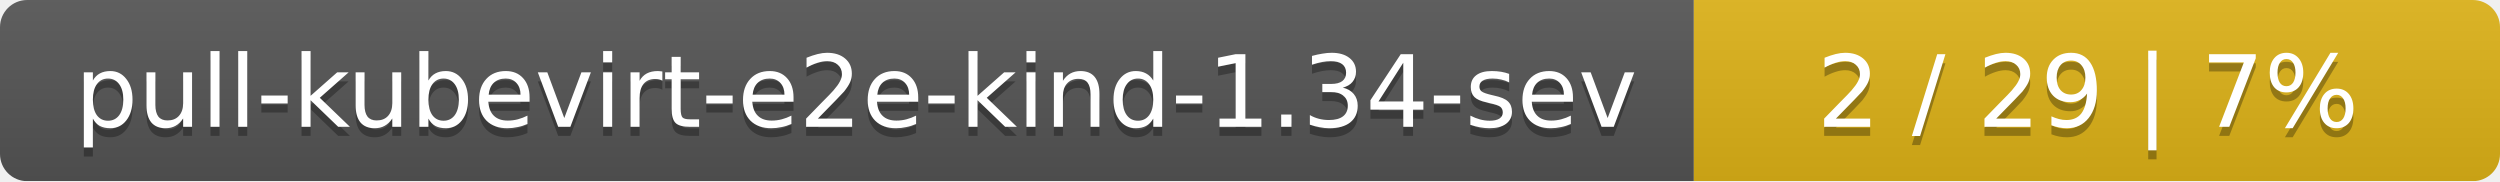
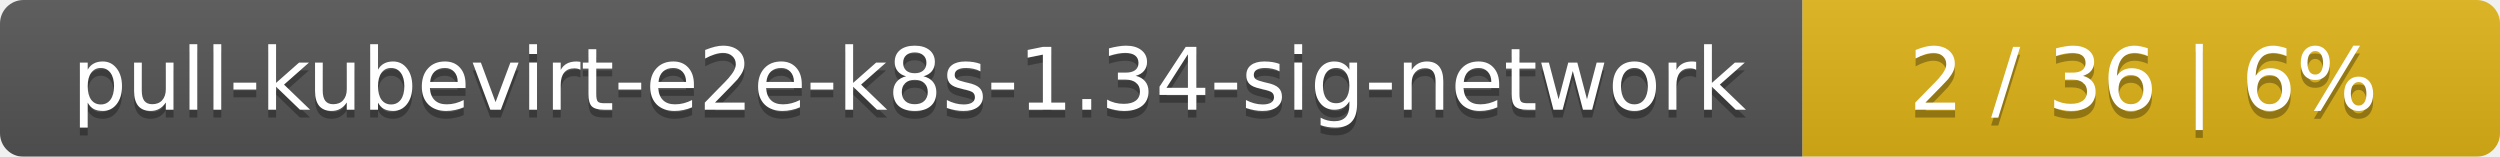
- <svg xmlns="http://www.w3.org/2000/svg" width="276" height="20">
+ <svg xmlns="http://www.w3.org/2000/svg" width="319" height="20">
  <linearGradient id="smooth" x2="0" y2="100%">
    <stop offset="0" stop-color="#bbb" stop-opacity=".1" />
    <stop offset="1" stop-opacity=".1" />
  </linearGradient>
  <mask id="round">
-     <rect width="276" height="20" rx="3" fill="#fff" />
+     <rect width="319" height="20" rx="3" fill="#fff" />
  </mask>
  <g mask="url(#round)">
-     <rect width="187" height="20" fill="#555" />
-     <rect x="187" width="89" height="20" fill="#dfb317" />
-     <rect width="276" height="20" fill="url(#smooth)" />
+     <rect width="230" height="20" fill="#555" />
+     <rect x="230" width="89" height="20" fill="#dfb317" />
+     <rect width="319" height="20" fill="url(#smooth)" />
  </g>
  <g fill="#fff" text-anchor="middle" font-family="DejaVu Sans,Verdana,Geneva,sans-serif" font-size="11">
-     <text x="94.5" y="15" fill="#010101" fill-opacity=".3">pull-kubevirt-e2e-kind-1.34-sev</text>
-     <text x="94.5" y="14">pull-kubevirt-e2e-kind-1.34-sev</text>
-     <text x="230.5" y="15" fill="#010101" fill-opacity=".3">2 / 29    |    7%</text>
-     <text x="230.5" y="14">2 / 29    |    7%</text>
+     <text x="116" y="15" fill="#010101" fill-opacity=".3">pull-kubevirt-e2e-k8s-1.34-sig-network</text>
+     <text x="116" y="14">pull-kubevirt-e2e-k8s-1.34-sig-network</text>
+     <text x="273.5" y="15" fill="#010101" fill-opacity=".3">2 / 36    |    6%</text>
+     <text x="273.5" y="14">2 / 36    |    6%</text>
  </g>
</svg>
